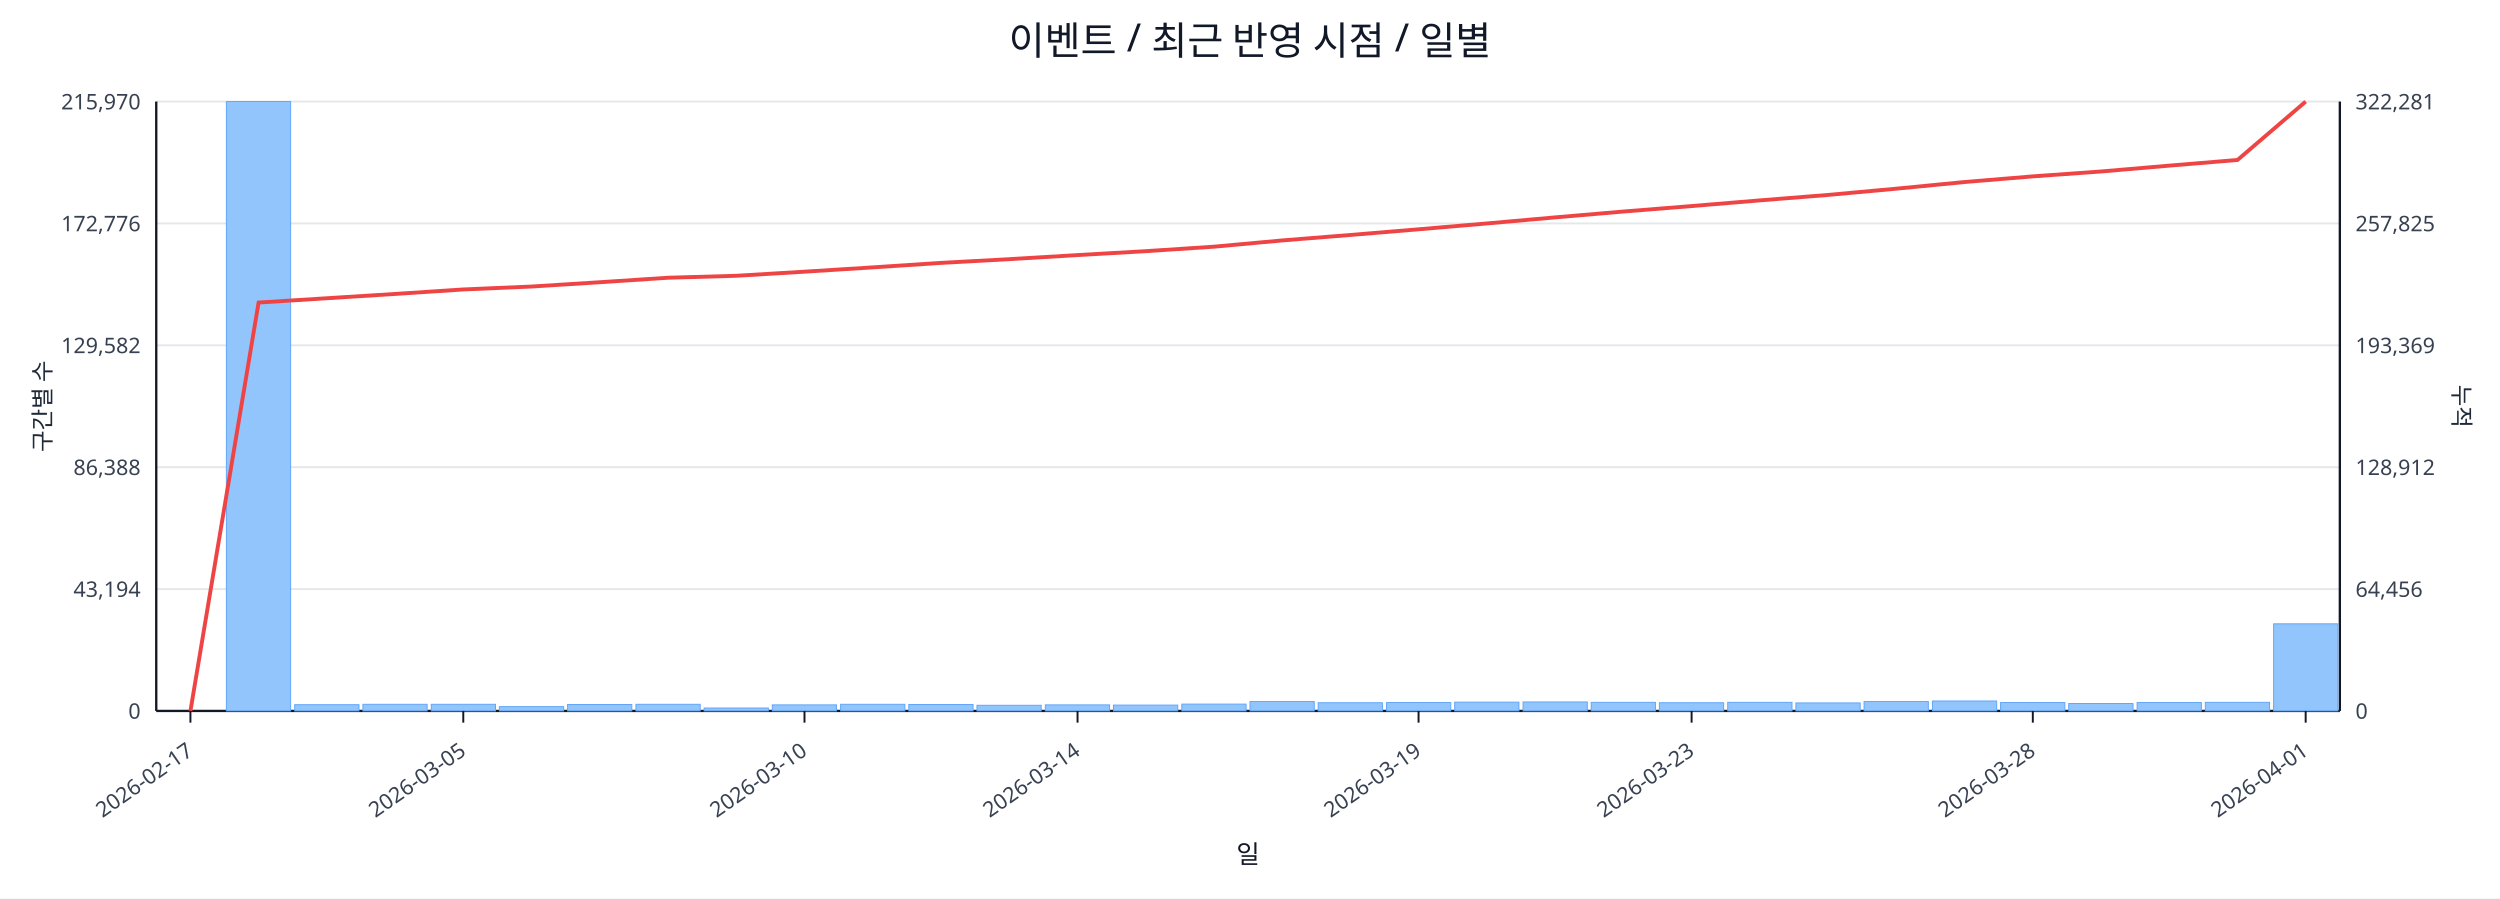
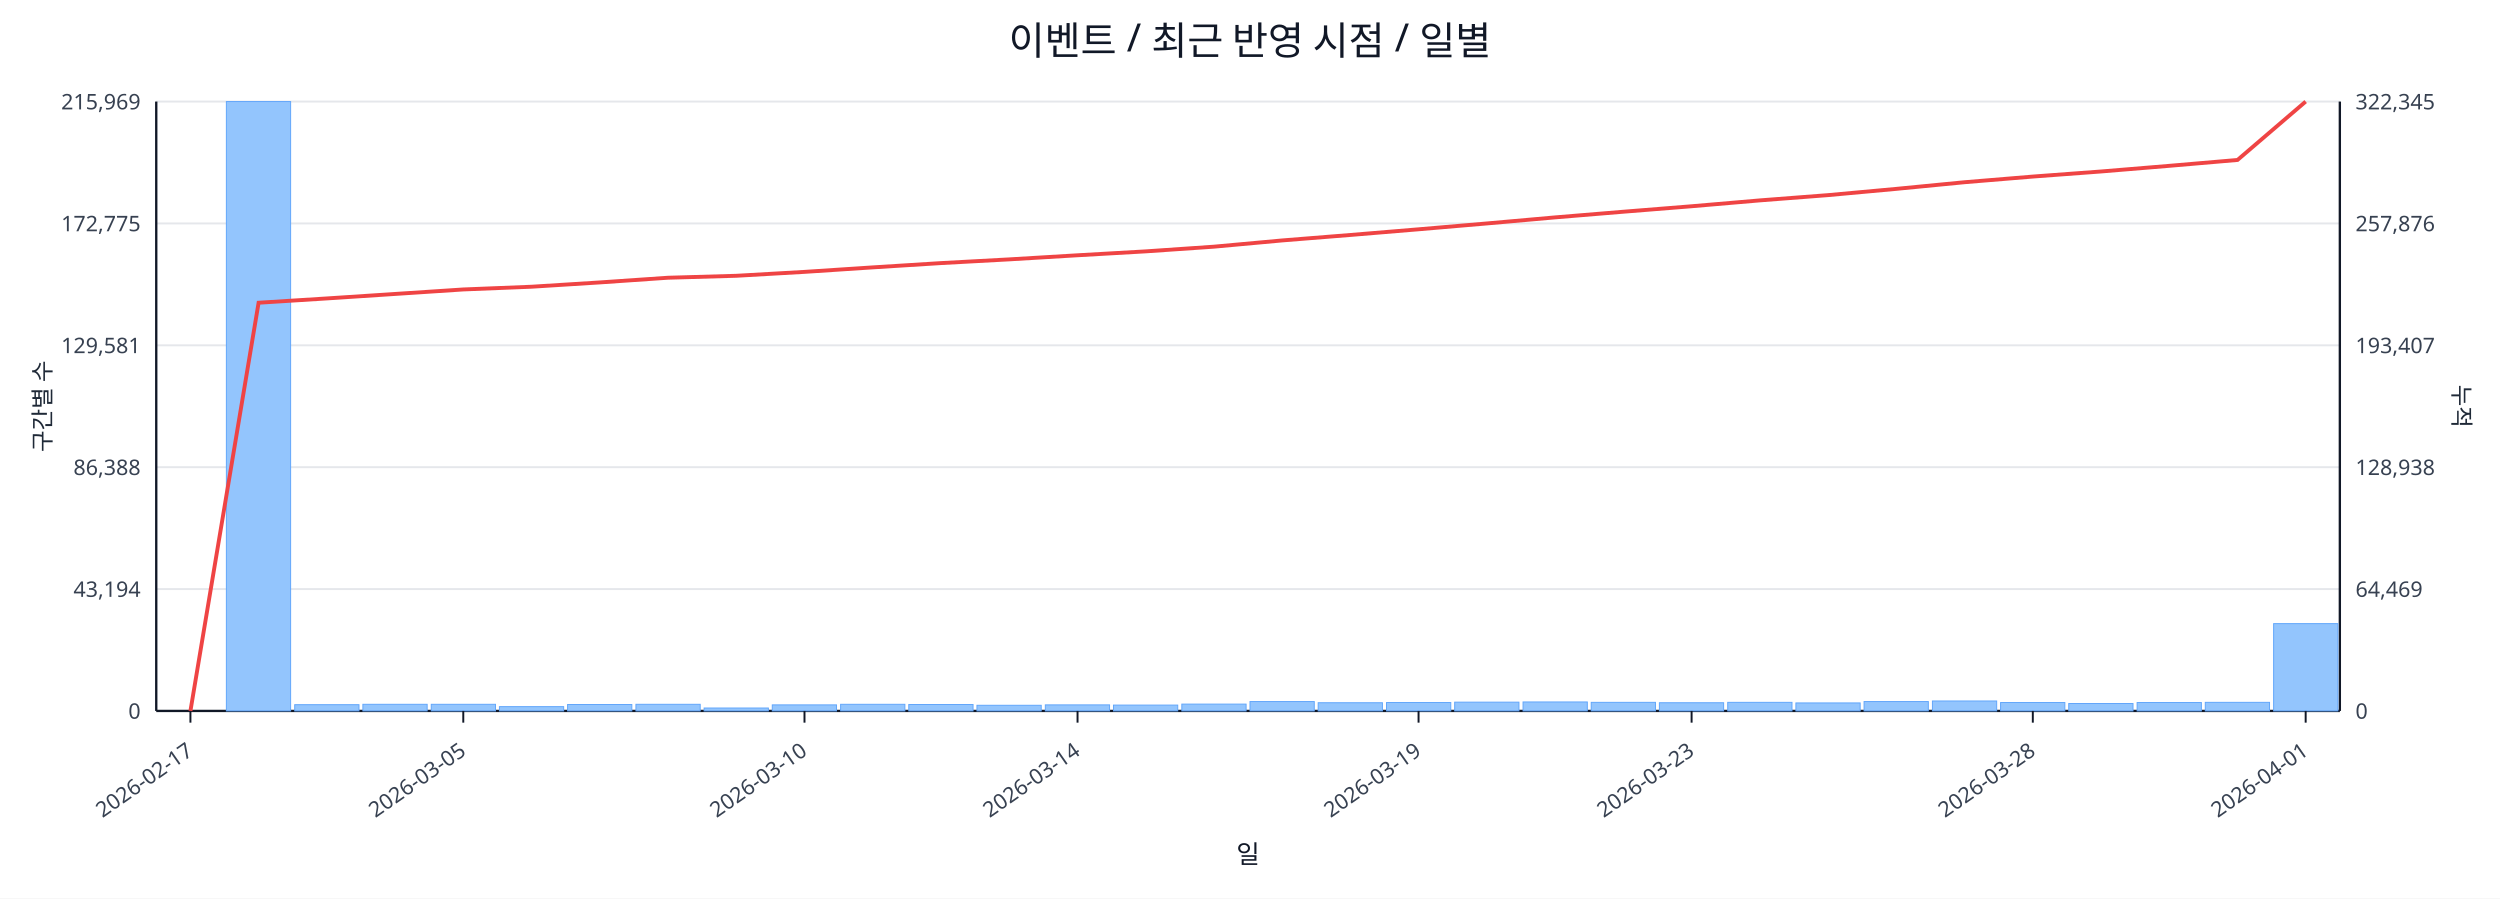
<svg xmlns="http://www.w3.org/2000/svg" width="1280" height="460" viewBox="0 0 1280 460">
  <rect x="0" y="0" width="100%" height="100%" fill="#ffffff" />
  <text x="640.0" y="28" font-size="20" text-anchor="middle" font-family="sans-serif" fill="#111827">이벤트 / 최근 반영 시점 / 일별</text>
  <line x1="80.0" y1="52.0" x2="1198.0" y2="52.0" stroke="#e5e7eb" stroke-width="1" />
-   <text x="72.0" y="56.0" font-size="11" text-anchor="end" font-family="sans-serif" fill="#374151">215,970</text>
-   <text x="1206.0" y="56.0" font-size="11" text-anchor="start" font-family="sans-serif" fill="#374151">322,281</text>
+   <text x="72.0" y="56.0" font-size="11" text-anchor="end" font-family="sans-serif" fill="#374151">215,969</text>
+   <text x="1206.0" y="56.0" font-size="11" text-anchor="start" font-family="sans-serif" fill="#374151">322,345</text>
  <line x1="80.0" y1="114.4" x2="1198.0" y2="114.4" stroke="#e5e7eb" stroke-width="1" />
-   <text x="72.0" y="118.4" font-size="11" text-anchor="end" font-family="sans-serif" fill="#374151">172,776</text>
-   <text x="1206.0" y="118.4" font-size="11" text-anchor="start" font-family="sans-serif" fill="#374151">257,825</text>
+   <text x="72.0" y="118.4" font-size="11" text-anchor="end" font-family="sans-serif" fill="#374151">172,775</text>
+   <text x="1206.0" y="118.4" font-size="11" text-anchor="start" font-family="sans-serif" fill="#374151">257,876</text>
  <line x1="80.0" y1="176.8" x2="1198.0" y2="176.8" stroke="#e5e7eb" stroke-width="1" />
-   <text x="72.0" y="180.8" font-size="11" text-anchor="end" font-family="sans-serif" fill="#374151">129,582</text>
-   <text x="1206.0" y="180.8" font-size="11" text-anchor="start" font-family="sans-serif" fill="#374151">193,369</text>
+   <text x="72.0" y="180.8" font-size="11" text-anchor="end" font-family="sans-serif" fill="#374151">129,581</text>
+   <text x="1206.0" y="180.8" font-size="11" text-anchor="start" font-family="sans-serif" fill="#374151">193,407</text>
  <line x1="80.0" y1="239.2" x2="1198.0" y2="239.2" stroke="#e5e7eb" stroke-width="1" />
  <text x="72.0" y="243.2" font-size="11" text-anchor="end" font-family="sans-serif" fill="#374151">86,388</text>
-   <text x="1206.0" y="243.2" font-size="11" text-anchor="start" font-family="sans-serif" fill="#374151">128,912</text>
+   <text x="1206.0" y="243.2" font-size="11" text-anchor="start" font-family="sans-serif" fill="#374151">128,938</text>
  <line x1="80.0" y1="301.6" x2="1198.0" y2="301.6" stroke="#e5e7eb" stroke-width="1" />
  <text x="72.0" y="305.6" font-size="11" text-anchor="end" font-family="sans-serif" fill="#374151">43,194</text>
-   <text x="1206.0" y="305.6" font-size="11" text-anchor="start" font-family="sans-serif" fill="#374151">64,456</text>
+   <text x="1206.0" y="305.6" font-size="11" text-anchor="start" font-family="sans-serif" fill="#374151">64,469</text>
  <line x1="80.0" y1="364.0" x2="1198.0" y2="364.0" stroke="#e5e7eb" stroke-width="1" />
  <text x="72.0" y="368.0" font-size="11" text-anchor="end" font-family="sans-serif" fill="#374151">0</text>
  <text x="1206.0" y="368.0" font-size="11" text-anchor="start" font-family="sans-serif" fill="#374151">0</text>
  <line x1="80.0" y1="364.0" x2="1198.0" y2="364.0" stroke="#111827" stroke-width="1.2" />
  <line x1="80.0" y1="52.0" x2="80.0" y2="364.0" stroke="#111827" stroke-width="1.2" />
  <line x1="1198.0" y1="52.0" x2="1198.0" y2="364.0" stroke="#111827" stroke-width="1.2" />
  <rect x="81.0" y="364.0" width="32.9" height="0.0" fill="#93c5fd" stroke="#60a5fa" stroke-width="0.5" />
  <rect x="115.9" y="52.0" width="32.9" height="312.0" fill="#93c5fd" stroke="#60a5fa" stroke-width="0.5" />
  <rect x="150.9" y="360.8" width="32.9" height="3.2" fill="#93c5fd" stroke="#60a5fa" stroke-width="0.5" />
  <rect x="185.8" y="360.6" width="32.9" height="3.4" fill="#93c5fd" stroke="#60a5fa" stroke-width="0.5" />
  <rect x="220.8" y="360.6" width="32.9" height="3.4" fill="#93c5fd" stroke="#60a5fa" stroke-width="0.5" />
  <rect x="255.7" y="361.8" width="32.9" height="2.2" fill="#93c5fd" stroke="#60a5fa" stroke-width="0.5" />
  <rect x="290.6" y="360.7" width="32.9" height="3.3" fill="#93c5fd" stroke="#60a5fa" stroke-width="0.5" />
  <rect x="325.6" y="360.6" width="32.9" height="3.4" fill="#93c5fd" stroke="#60a5fa" stroke-width="0.5" />
  <rect x="360.5" y="362.5" width="32.9" height="1.5" fill="#93c5fd" stroke="#60a5fa" stroke-width="0.5" />
  <rect x="395.4" y="360.9" width="32.9" height="3.1" fill="#93c5fd" stroke="#60a5fa" stroke-width="0.5" />
  <rect x="430.4" y="360.6" width="32.9" height="3.4" fill="#93c5fd" stroke="#60a5fa" stroke-width="0.5" />
  <rect x="465.3" y="360.7" width="32.9" height="3.3" fill="#93c5fd" stroke="#60a5fa" stroke-width="0.5" />
  <rect x="500.2" y="361.1" width="32.9" height="2.9" fill="#93c5fd" stroke="#60a5fa" stroke-width="0.5" />
  <rect x="535.2" y="360.9" width="32.9" height="3.1" fill="#93c5fd" stroke="#60a5fa" stroke-width="0.5" />
  <rect x="570.1" y="361.0" width="32.9" height="3.0" fill="#93c5fd" stroke="#60a5fa" stroke-width="0.5" />
  <rect x="605.1" y="360.5" width="32.9" height="3.5" fill="#93c5fd" stroke="#60a5fa" stroke-width="0.5" />
  <rect x="640.0" y="359.2" width="32.9" height="4.8" fill="#93c5fd" stroke="#60a5fa" stroke-width="0.5" />
  <rect x="674.9" y="359.8" width="32.9" height="4.2" fill="#93c5fd" stroke="#60a5fa" stroke-width="0.5" />
  <rect x="709.9" y="359.7" width="32.9" height="4.3" fill="#93c5fd" stroke="#60a5fa" stroke-width="0.5" />
  <rect x="744.8" y="359.5" width="32.9" height="4.5" fill="#93c5fd" stroke="#60a5fa" stroke-width="0.5" />
  <rect x="779.8" y="359.4" width="32.9" height="4.6" fill="#93c5fd" stroke="#60a5fa" stroke-width="0.5" />
  <rect x="814.7" y="359.6" width="32.9" height="4.4" fill="#93c5fd" stroke="#60a5fa" stroke-width="0.5" />
  <rect x="849.6" y="359.8" width="32.9" height="4.2" fill="#93c5fd" stroke="#60a5fa" stroke-width="0.5" />
  <rect x="884.6" y="359.6" width="32.9" height="4.4" fill="#93c5fd" stroke="#60a5fa" stroke-width="0.5" />
  <rect x="919.5" y="359.9" width="32.9" height="4.1" fill="#93c5fd" stroke="#60a5fa" stroke-width="0.5" />
  <rect x="954.4" y="359.2" width="32.9" height="4.8" fill="#93c5fd" stroke="#60a5fa" stroke-width="0.5" />
  <rect x="989.4" y="358.9" width="32.9" height="5.1" fill="#93c5fd" stroke="#60a5fa" stroke-width="0.5" />
  <rect x="1024.3" y="359.7" width="32.9" height="4.3" fill="#93c5fd" stroke="#60a5fa" stroke-width="0.5" />
  <rect x="1059.2" y="360.2" width="32.9" height="3.8" fill="#93c5fd" stroke="#60a5fa" stroke-width="0.5" />
  <rect x="1094.2" y="359.7" width="32.9" height="4.3" fill="#93c5fd" stroke="#60a5fa" stroke-width="0.5" />
  <rect x="1129.1" y="359.6" width="32.9" height="4.4" fill="#93c5fd" stroke="#60a5fa" stroke-width="0.5" />
-   <rect x="1164.1" y="319.4" width="32.9" height="44.6" fill="#93c5fd" stroke="#60a5fa" stroke-width="0.5" />
-   <polyline fill="none" stroke="#ef4444" stroke-width="2" points="97.5,364.0 132.4,154.9 167.3,152.7 202.3,150.5 237.2,148.2 272.2,146.7 307.1,144.5 342.0,142.2 377.0,141.2 411.9,139.1 446.8,136.9 481.8,134.6 516.7,132.7 551.7,130.6 586.6,128.6 621.5,126.3 656.5,123.1 691.4,120.3 726.3,117.4 761.3,114.4 796.2,111.3 831.2,108.3 866.1,105.5 901.0,102.6 936.0,99.8 970.9,96.6 1005.8,93.2 1040.8,90.3 1075.7,87.8 1110.7,84.8 1145.6,81.9 1180.5,52.0" />
+   <rect x="1164.1" y="319.3" width="32.9" height="44.7" fill="#93c5fd" stroke="#60a5fa" stroke-width="0.5" />
+   <polyline fill="none" stroke="#ef4444" stroke-width="2" points="97.5,364.0 132.4,155.0 167.3,152.8 202.3,150.5 237.2,148.2 272.2,146.8 307.1,144.6 342.0,142.2 377.0,141.2 411.9,139.2 446.8,136.9 481.8,134.7 516.7,132.8 551.7,130.7 586.6,128.7 621.5,126.3 656.5,123.1 691.4,120.3 726.3,117.4 761.3,114.4 796.2,111.3 831.2,108.4 866.1,105.6 901.0,102.6 936.0,99.9 970.9,96.7 1005.8,93.3 1040.8,90.4 1075.7,87.8 1110.7,84.9 1145.6,81.9 1180.5,52.0" />
  <line x1="97.5" y1="364.0" x2="97.5" y2="370.0" stroke="#111827" stroke-width="1" />
  <text x="99.5" y="386.0" font-size="11" text-anchor="end" transform="rotate(-35 99.5 386.0)" font-family="sans-serif" fill="#374151">2026-02-17</text>
  <line x1="237.2" y1="364.0" x2="237.2" y2="370.0" stroke="#111827" stroke-width="1" />
  <text x="239.2" y="386.0" font-size="11" text-anchor="end" transform="rotate(-35 239.2 386.0)" font-family="sans-serif" fill="#374151">2026-03-05</text>
  <line x1="411.9" y1="364.0" x2="411.9" y2="370.0" stroke="#111827" stroke-width="1" />
  <text x="413.9" y="386.0" font-size="11" text-anchor="end" transform="rotate(-35 413.9 386.0)" font-family="sans-serif" fill="#374151">2026-03-10</text>
  <line x1="551.7" y1="364.0" x2="551.7" y2="370.0" stroke="#111827" stroke-width="1" />
  <text x="553.7" y="386.0" font-size="11" text-anchor="end" transform="rotate(-35 553.7 386.0)" font-family="sans-serif" fill="#374151">2026-03-14</text>
  <line x1="726.3" y1="364.0" x2="726.3" y2="370.0" stroke="#111827" stroke-width="1" />
  <text x="728.3" y="386.0" font-size="11" text-anchor="end" transform="rotate(-35 728.3 386.0)" font-family="sans-serif" fill="#374151">2026-03-19</text>
  <line x1="866.1" y1="364.0" x2="866.1" y2="370.0" stroke="#111827" stroke-width="1" />
  <text x="868.1" y="386.0" font-size="11" text-anchor="end" transform="rotate(-35 868.1 386.0)" font-family="sans-serif" fill="#374151">2026-03-23</text>
  <line x1="1040.8" y1="364.0" x2="1040.8" y2="370.0" stroke="#111827" stroke-width="1" />
  <text x="1042.8" y="386.0" font-size="11" text-anchor="end" transform="rotate(-35 1042.8 386.0)" font-family="sans-serif" fill="#374151">2026-03-28</text>
  <line x1="1180.5" y1="364.0" x2="1180.5" y2="370.0" stroke="#111827" stroke-width="1" />
  <text x="1182.5" y="386.0" font-size="11" text-anchor="end" transform="rotate(-35 1182.5 386.0)" font-family="sans-serif" fill="#374151">2026-04-01</text>
  <text x="26" y="208.0" font-size="12" transform="rotate(-90 26 208.0)" text-anchor="middle" font-family="sans-serif" fill="#1f2937">구간별 수</text>
  <text x="1256.0" y="208.0" font-size="12" transform="rotate(90 1256.0 208.0)" text-anchor="middle" font-family="sans-serif" fill="#1f2937">누적</text>
  <text x="639.0" y="442.0" font-size="13" text-anchor="middle" font-family="sans-serif" fill="#111827">일</text>
</svg>
